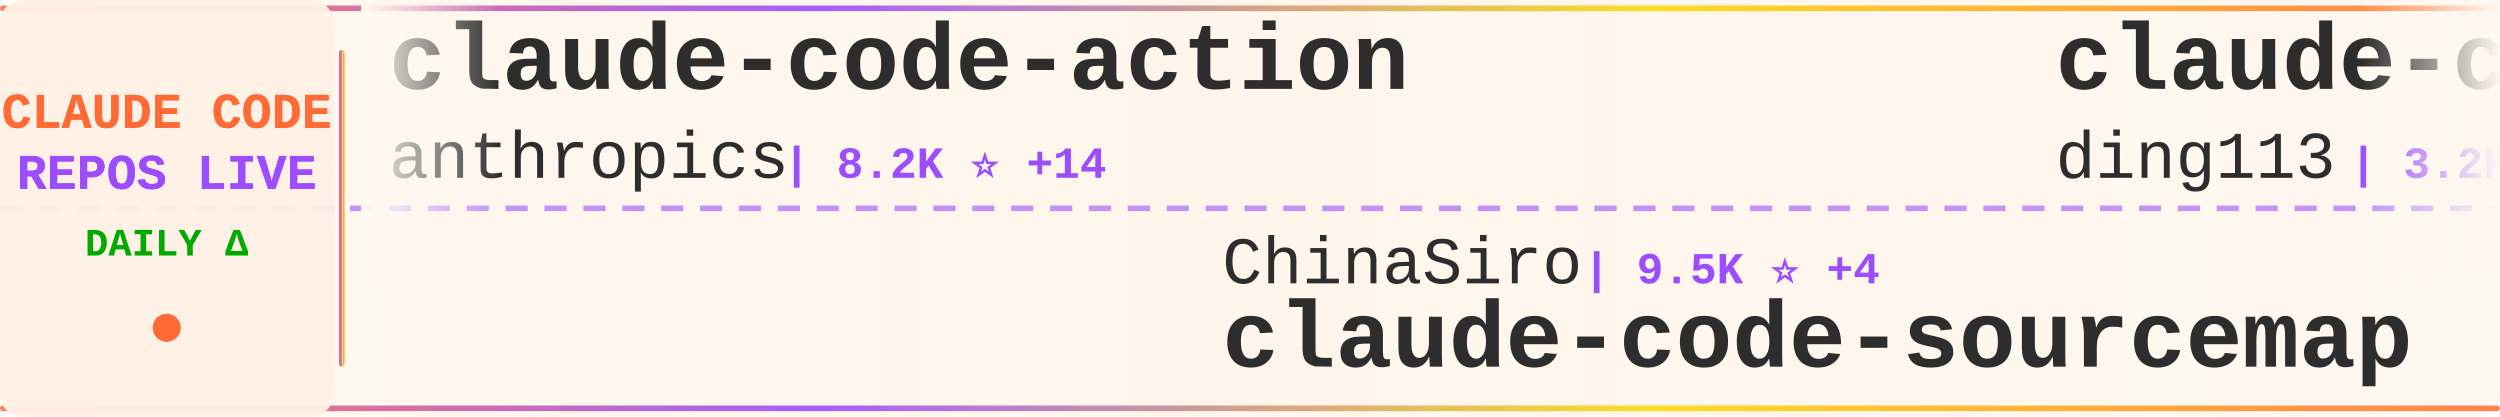
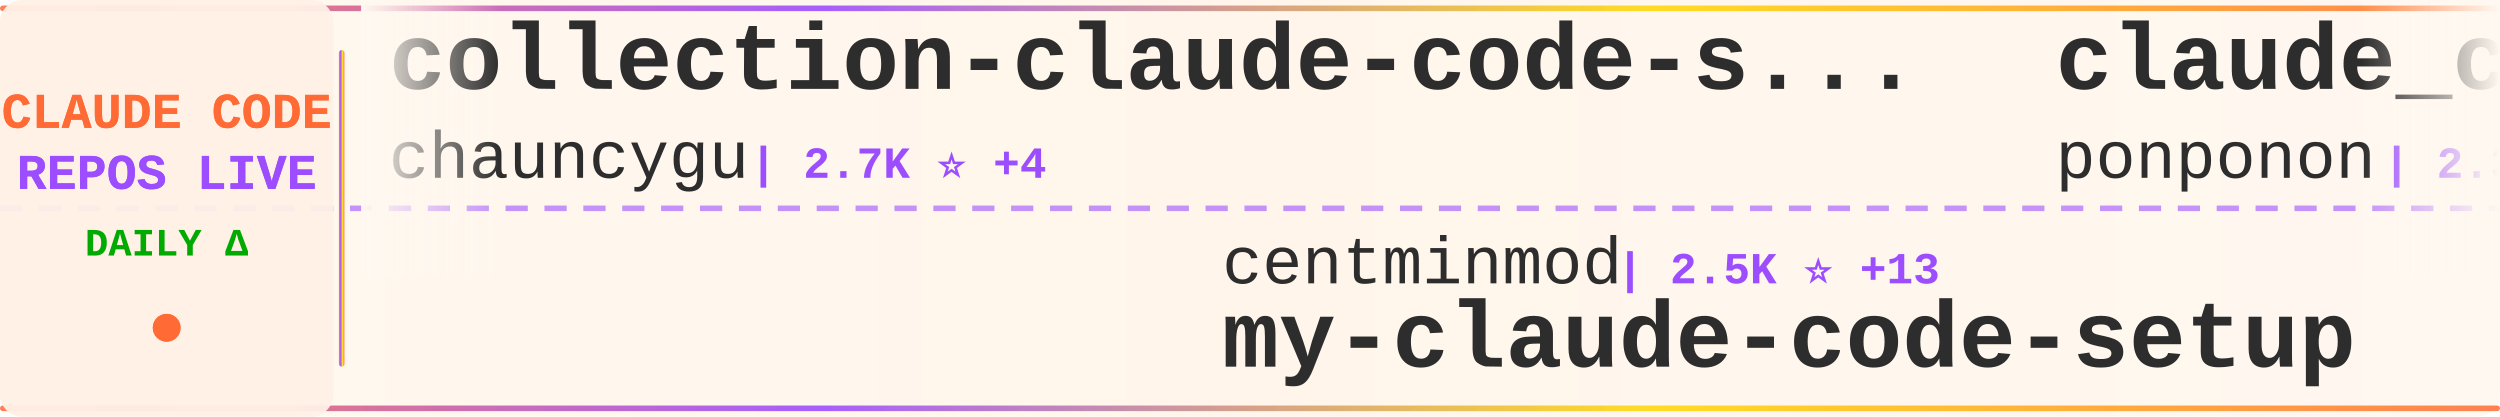
<svg xmlns="http://www.w3.org/2000/svg" width="900" height="150">
  <defs>
    <linearGradient id="tickerBg" x1="0%" y1="0%" x2="100%" y2="0%">
      <stop offset="0%" style="stop-color:#fff8f0;stop-opacity:0.98" />
      <stop offset="50%" style="stop-color:#fff5eb;stop-opacity:1" />
      <stop offset="100%" style="stop-color:#fff8f0;stop-opacity:0.98" />
    </linearGradient>
    <linearGradient id="borderGrad" x1="0%" y1="0%" x2="100%" y2="0%">
      <stop offset="0%" style="stop-color:#FF6B35;stop-opacity:0.85">
        <animate attributeName="stop-opacity" values="0.85;1;0.85" dur="2s" repeatCount="indefinite" />
      </stop>
      <stop offset="33%" style="stop-color:#9C4EFF;stop-opacity:0.9">
        <animate attributeName="stop-opacity" values="0.9;1;0.9" dur="2.2s" repeatCount="indefinite" />
      </stop>
      <stop offset="66%" style="stop-color:#FFD700;stop-opacity:0.85">
        <animate attributeName="stop-opacity" values="0.85;1;0.85" dur="1.8s" repeatCount="indefinite" />
      </stop>
      <stop offset="100%" style="stop-color:#FF6B35;stop-opacity:0.85">
        <animate attributeName="stop-opacity" values="0.85;1;0.85" dur="2s" repeatCount="indefinite" />
      </stop>
    </linearGradient>
    <filter id="textGlow">
      <feGaussianBlur stdDeviation="0.15" result="coloredBlur" />
      <feMerge>
        <feMergeNode in="coloredBlur" />
        <feMergeNode in="SourceGraphic" />
      </feMerge>
    </filter>
    <filter id="metricGlow">
      <feGaussianBlur stdDeviation="0.2" result="coloredBlur" />
      <feMerge>
        <feMergeNode in="coloredBlur" />
        <feMergeNode in="SourceGraphic" />
      </feMerge>
    </filter>
    <linearGradient id="leftFade" x1="0%" y1="0%" x2="100%" y2="0%">
      <stop offset="0%" style="stop-color:#fff8f0;stop-opacity:1" />
      <stop offset="100%" style="stop-color:#fff8f0;stop-opacity:0" />
    </linearGradient>
    <linearGradient id="rightFade" x1="0%" y1="0%" x2="100%" y2="0%">
      <stop offset="0%" style="stop-color:#fff8f0;stop-opacity:0" />
      <stop offset="100%" style="stop-color:#fff8f0;stop-opacity:1" />
    </linearGradient>
  </defs>
  <rect width="900" height="150" fill="url(#tickerBg)" rx="8" />
  <rect x="0" y="2" width="900" height="2" fill="url(#borderGrad)" rx="1" />
  <rect x="0" y="146" width="900" height="2" fill="url(#borderGrad)" rx="1" />
  <line x1="0" y1="75" x2="900" y2="75" stroke="#9C4EFF" stroke-width="2" stroke-dasharray="8 6" opacity="0.6" />
  <rect x="0" y="0" width="120" height="150" fill="#fff0e6" opacity="0.95" rx="8" />
  <text x="60" y="46" font-family="'Courier New', monospace" font-size="18" font-weight="bold" fill="#FF6B35" text-anchor="middle" filter="url(#textGlow)">
    CLAUDE CODE
  </text>
  <text x="60" y="68" font-family="'Courier New', monospace" font-size="18" font-weight="bold" fill="#9C4EFF" text-anchor="middle" filter="url(#textGlow)">
    REPOS LIVE
  </text>
  <text x="60" y="92" font-family="'Courier New', monospace" font-size="14" font-weight="bold" fill="#00aa00" text-anchor="middle">
    DAILY Δ
  </text>
  <circle cx="60" cy="118" r="5" fill="#FF6B35" filter="url(#metricGlow)">
    <animate attributeName="r" values="4;6;4" dur="1.5s" repeatCount="indefinite" />
    <animate attributeName="opacity" values="0.6;1;0.6" dur="1.5s" repeatCount="indefinite" />
  </circle>
  <rect x="122" y="18" width="2" height="114" fill="url(#borderGrad)" rx="1" />
  <clipPath id="tickerClip">
    <rect x="130" y="0" width="770" height="150" />
  </clipPath>
  <g clip-path="url(#tickerClip)">
    <g id="tickerItems">
      <animateTransform attributeName="transform" attributeType="XML" type="translate" from="0 0" to="-3000 0" dur="54s" repeatCount="indefinite" />
      <g transform="translate(0, 0)">
-         <text x="140" y="32" font-family="'Courier New', monospace" font-size="34" font-weight="bold" fill="#2d2d2d">claude-code-action</text>
-         <text x="140" y="64" font-family="'Courier New', monospace" font-size="24" font-weight="normal" fill="#2d2d2d" opacity="1.0">anthropics</text>
-         <text x="282" y="64" font-family="'Courier New', monospace" font-size="16" font-weight="bold" fill="#9C4EFF"> | 8.2K ⭐ +14</text>
+         <text x="140" y="32" font-family="'Courier New', monospace" font-size="34" font-weight="bold" fill="#2d2d2d">collection-claude-code-s...</text>
+         <text x="140" y="64" font-family="'Courier New', monospace" font-size="24" font-weight="normal" fill="#2d2d2d" opacity="1.0">chauncygu</text>
+         <text x="270" y="64" font-family="'Courier New', monospace" font-size="16" font-weight="bold" fill="#9C4EFF"> | 2.7K ⭐ +4</text>
      </g>
      <g transform="translate(300, 0)">
-         <text x="140" y="102" font-family="'Courier New', monospace" font-size="24" font-weight="normal" fill="#2d2d2d" opacity="1.0">ChinaSiro</text>
-         <text x="270" y="102" font-family="'Courier New', monospace" font-size="16" font-weight="bold" fill="#9C4EFF"> | 9.5K ⭐ +4</text>
-         <text x="140" y="132" font-family="'Courier New', monospace" font-size="34" font-weight="bold" fill="#2d2d2d">claude-code-sourcemap</text>
+         <text x="140" y="102" font-family="'Courier New', monospace" font-size="24" font-weight="normal" fill="#2d2d2d" opacity="1.0">centminmod</text>
+         <text x="282" y="102" font-family="'Courier New', monospace" font-size="16" font-weight="bold" fill="#9C4EFF"> | 2.5K ⭐ +13</text>
+         <text x="140" y="132" font-family="'Courier New', monospace" font-size="34" font-weight="bold" fill="#2d2d2d">my-claude-code-setup</text>
      </g>
      <g transform="translate(600, 0)">
-         <text x="140" y="32" font-family="'Courier New', monospace" font-size="34" font-weight="bold" fill="#2d2d2d">claude-code-hub</text>
-         <text x="140" y="64" font-family="'Courier New', monospace" font-size="24" font-weight="normal" fill="#2d2d2d" opacity="1.0">ding113</text>
-         <text x="246" y="64" font-family="'Courier New', monospace" font-size="16" font-weight="bold" fill="#9C4EFF"> | 3.2K ⭐ +2</text>
+         <text x="140" y="32" font-family="'Courier New', monospace" font-size="34" font-weight="bold" fill="#2d2d2d">claude_code_src</text>
+         <text x="140" y="64" font-family="'Courier New', monospace" font-size="24" font-weight="normal" fill="#2d2d2d" opacity="1.0">ponponon</text>
+         <text x="258" y="64" font-family="'Courier New', monospace" font-size="16" font-weight="bold" fill="#9C4EFF"> | 2.3K ⭐</text>
      </g>
      <g transform="translate(900, 0)">
-         <text x="140" y="102" font-family="'Courier New', monospace" font-size="24" font-weight="normal" fill="#2d2d2d" opacity="1.0">guanshan</text>
-         <text x="258" y="102" font-family="'Courier New', monospace" font-size="16" font-weight="bold" fill="#9C4EFF"> | 61 ⭐</text>
-         <text x="140" y="132" font-family="'Courier New', monospace" font-size="34" font-weight="bold" fill="#2d2d2d">ClaudeCode</text>
+         <text x="140" y="102" font-family="'Courier New', monospace" font-size="24" font-weight="normal" fill="#2d2d2d" opacity="1.0">huangjia2019</text>
+         <text x="306" y="102" font-family="'Courier New', monospace" font-size="16" font-weight="bold" fill="#9C4EFF"> | 934 ⭐ +5</text>
+         <text x="140" y="132" font-family="'Courier New', monospace" font-size="34" font-weight="bold" fill="#2d2d2d">claude-code-engineering</text>
      </g>
      <g transform="translate(1200, 0)">
-         <text x="140" y="32" font-family="'Courier New', monospace" font-size="34" font-weight="bold" fill="#2d2d2d">claude-code-from-scratch</text>
-         <text x="140" y="64" font-family="'Courier New', monospace" font-size="24" font-weight="normal" fill="#2d2d2d" opacity="1.0">Windy3f3f3f3f</text>
-         <text x="318" y="64" font-family="'Courier New', monospace" font-size="16" font-weight="bold" fill="#9C4EFF"> | 2.1K ⭐ +18</text>
+         <text x="140" y="32" font-family="'Courier New', monospace" font-size="34" font-weight="bold" fill="#2d2d2d">learn-claude-code</text>
+         <text x="140" y="64" font-family="'Courier New', monospace" font-size="24" font-weight="normal" fill="#2d2d2d" opacity="1.0">shareAI-lab</text>
+         <text x="294" y="64" font-family="'Courier New', monospace" font-size="16" font-weight="bold" fill="#9C4EFF"> | 69.8K ⭐ +78</text>
      </g>
      <g transform="translate(1500, 0)">
-         <text x="140" y="102" font-family="'Courier New', monospace" font-size="24" font-weight="normal" fill="#2d2d2d" opacity="1.0">diet103</text>
-         <text x="246" y="102" font-family="'Courier New', monospace" font-size="16" font-weight="bold" fill="#9C4EFF"> | 9.7K ⭐</text>
-         <text x="140" y="132" font-family="'Courier New', monospace" font-size="34" font-weight="bold" fill="#2d2d2d">claude-code-infrastructu...</text>
+         <text x="140" y="102" font-family="'Courier New', monospace" font-size="24" font-weight="normal" fill="#2d2d2d" opacity="1.0">carlvellotti</text>
+         <text x="306" y="102" font-family="'Courier New', monospace" font-size="16" font-weight="bold" fill="#9C4EFF"> | 2.1K ⭐ +3</text>
+         <text x="140" y="132" font-family="'Courier New', monospace" font-size="34" font-weight="bold" fill="#2d2d2d">claude-code-pm-course</text>
      </g>
      <g transform="translate(1800, 0)">
-         <text x="140" y="32" font-family="'Courier New', monospace" font-size="34" font-weight="bold" fill="#2d2d2d">ralph-claude-code</text>
-         <text x="140" y="64" font-family="'Courier New', monospace" font-size="24" font-weight="normal" fill="#2d2d2d" opacity="1.0">frankbria</text>
-         <text x="270" y="64" font-family="'Courier New', monospace" font-size="16" font-weight="bold" fill="#9C4EFF"> | 9.5K ⭐ +6</text>
+         <text x="140" y="32" font-family="'Courier New', monospace" font-size="34" font-weight="bold" fill="#2d2d2d">claude-code-book</text>
+         <text x="140" y="64" font-family="'Courier New', monospace" font-size="24" font-weight="normal" fill="#2d2d2d" opacity="1.0">lintsinghua</text>
+         <text x="294" y="64" font-family="'Courier New', monospace" font-size="16" font-weight="bold" fill="#9C4EFF"> | 3.9K ⭐ +6</text>
      </g>
      <g transform="translate(2100, 0)">
-         <text x="140" y="102" font-family="'Courier New', monospace" font-size="24" font-weight="normal" fill="#2d2d2d" opacity="1.0">pengchengneo</text>
-         <text x="306" y="102" font-family="'Courier New', monospace" font-size="16" font-weight="bold" fill="#9C4EFF"> | 1.6K ⭐ +5</text>
-         <text x="140" y="132" font-family="'Courier New', monospace" font-size="34" font-weight="bold" fill="#2d2d2d">Claude-Code</text>
+         <text x="140" y="102" font-family="'Courier New', monospace" font-size="24" font-weight="normal" fill="#2d2d2d" opacity="1.0">darcyegb</text>
+         <text x="258" y="102" font-family="'Courier New', monospace" font-size="16" font-weight="bold" fill="#9C4EFF"> | 743 ⭐ +1</text>
+         <text x="140" y="132" font-family="'Courier New', monospace" font-size="34" font-weight="bold" fill="#2d2d2d">ClaudeCodeAgents</text>
      </g>
      <g transform="translate(2400, 0)">
-         <text x="140" y="32" font-family="'Courier New', monospace" font-size="34" font-weight="bold" fill="#2d2d2d">claude-code-engineering</text>
-         <text x="140" y="64" font-family="'Courier New', monospace" font-size="24" font-weight="normal" fill="#2d2d2d" opacity="1.0">huangjia2019</text>
-         <text x="306" y="64" font-family="'Courier New', monospace" font-size="16" font-weight="bold" fill="#9C4EFF"> | 930 ⭐ +2</text>
+         <text x="140" y="32" font-family="'Courier New', monospace" font-size="34" font-weight="bold" fill="#2d2d2d">Claude-Code</text>
+         <text x="140" y="64" font-family="'Courier New', monospace" font-size="24" font-weight="normal" fill="#2d2d2d" opacity="1.0">pengchengneo</text>
+         <text x="306" y="64" font-family="'Courier New', monospace" font-size="16" font-weight="bold" fill="#9C4EFF"> | 1.6K ⭐ +3</text>
      </g>
      <g transform="translate(2700, 0)">
-         <text x="140" y="102" font-family="'Courier New', monospace" font-size="24" font-weight="normal" fill="#2d2d2d" opacity="1.0">disler</text>
-         <text x="234" y="102" font-family="'Courier New', monospace" font-size="16" font-weight="bold" fill="#9C4EFF"> | 1.4K ⭐ +1</text>
-         <text x="140" y="132" font-family="'Courier New', monospace" font-size="34" font-weight="bold" fill="#2d2d2d">pi-vs-claude-code</text>
+         <text x="140" y="102" font-family="'Courier New', monospace" font-size="24" font-weight="normal" fill="#2d2d2d" opacity="1.0">zstmfhy</text>
+         <text x="246" y="102" font-family="'Courier New', monospace" font-size="16" font-weight="bold" fill="#9C4EFF"> | 190 ⭐</text>
+         <text x="140" y="132" font-family="'Courier New', monospace" font-size="34" font-weight="bold" fill="#2d2d2d">Claude-code</text>
      </g>
      <g transform="translate(3000, 0)">
-         <text x="140" y="32" font-family="'Courier New', monospace" font-size="34" font-weight="bold" fill="#2d2d2d">claude-code-action</text>
-         <text x="140" y="64" font-family="'Courier New', monospace" font-size="24" font-weight="normal" fill="#2d2d2d" opacity="1.0">anthropics</text>
-         <text x="282" y="64" font-family="'Courier New', monospace" font-size="16" font-weight="bold" fill="#9C4EFF"> | 8.2K ⭐ +14</text>
+         <text x="140" y="32" font-family="'Courier New', monospace" font-size="34" font-weight="bold" fill="#2d2d2d">collection-claude-code-s...</text>
+         <text x="140" y="64" font-family="'Courier New', monospace" font-size="24" font-weight="normal" fill="#2d2d2d" opacity="1.0">chauncygu</text>
+         <text x="270" y="64" font-family="'Courier New', monospace" font-size="16" font-weight="bold" fill="#9C4EFF"> | 2.7K ⭐ +4</text>
      </g>
      <g transform="translate(3300, 0)">
-         <text x="140" y="102" font-family="'Courier New', monospace" font-size="24" font-weight="normal" fill="#2d2d2d" opacity="1.0">ChinaSiro</text>
-         <text x="270" y="102" font-family="'Courier New', monospace" font-size="16" font-weight="bold" fill="#9C4EFF"> | 9.5K ⭐ +4</text>
-         <text x="140" y="132" font-family="'Courier New', monospace" font-size="34" font-weight="bold" fill="#2d2d2d">claude-code-sourcemap</text>
+         <text x="140" y="102" font-family="'Courier New', monospace" font-size="24" font-weight="normal" fill="#2d2d2d" opacity="1.0">centminmod</text>
+         <text x="282" y="102" font-family="'Courier New', monospace" font-size="16" font-weight="bold" fill="#9C4EFF"> | 2.5K ⭐ +13</text>
+         <text x="140" y="132" font-family="'Courier New', monospace" font-size="34" font-weight="bold" fill="#2d2d2d">my-claude-code-setup</text>
      </g>
      <g transform="translate(3600, 0)">
-         <text x="140" y="32" font-family="'Courier New', monospace" font-size="34" font-weight="bold" fill="#2d2d2d">claude-code-hub</text>
-         <text x="140" y="64" font-family="'Courier New', monospace" font-size="24" font-weight="normal" fill="#2d2d2d" opacity="1.0">ding113</text>
-         <text x="246" y="64" font-family="'Courier New', monospace" font-size="16" font-weight="bold" fill="#9C4EFF"> | 3.2K ⭐ +2</text>
+         <text x="140" y="32" font-family="'Courier New', monospace" font-size="34" font-weight="bold" fill="#2d2d2d">claude_code_src</text>
+         <text x="140" y="64" font-family="'Courier New', monospace" font-size="24" font-weight="normal" fill="#2d2d2d" opacity="1.0">ponponon</text>
+         <text x="258" y="64" font-family="'Courier New', monospace" font-size="16" font-weight="bold" fill="#9C4EFF"> | 2.3K ⭐</text>
      </g>
      <g transform="translate(3900, 0)">
-         <text x="140" y="102" font-family="'Courier New', monospace" font-size="24" font-weight="normal" fill="#2d2d2d" opacity="1.0">guanshan</text>
-         <text x="258" y="102" font-family="'Courier New', monospace" font-size="16" font-weight="bold" fill="#9C4EFF"> | 61 ⭐</text>
-         <text x="140" y="132" font-family="'Courier New', monospace" font-size="34" font-weight="bold" fill="#2d2d2d">ClaudeCode</text>
+         <text x="140" y="102" font-family="'Courier New', monospace" font-size="24" font-weight="normal" fill="#2d2d2d" opacity="1.0">huangjia2019</text>
+         <text x="306" y="102" font-family="'Courier New', monospace" font-size="16" font-weight="bold" fill="#9C4EFF"> | 934 ⭐ +5</text>
+         <text x="140" y="132" font-family="'Courier New', monospace" font-size="34" font-weight="bold" fill="#2d2d2d">claude-code-engineering</text>
      </g>
    </g>
  </g>
  <rect x="130" y="0" width="50" height="100" fill="url(#leftFade)" />
  <rect x="850" y="0" width="50" height="100" fill="url(#rightFade)" />
</svg>
